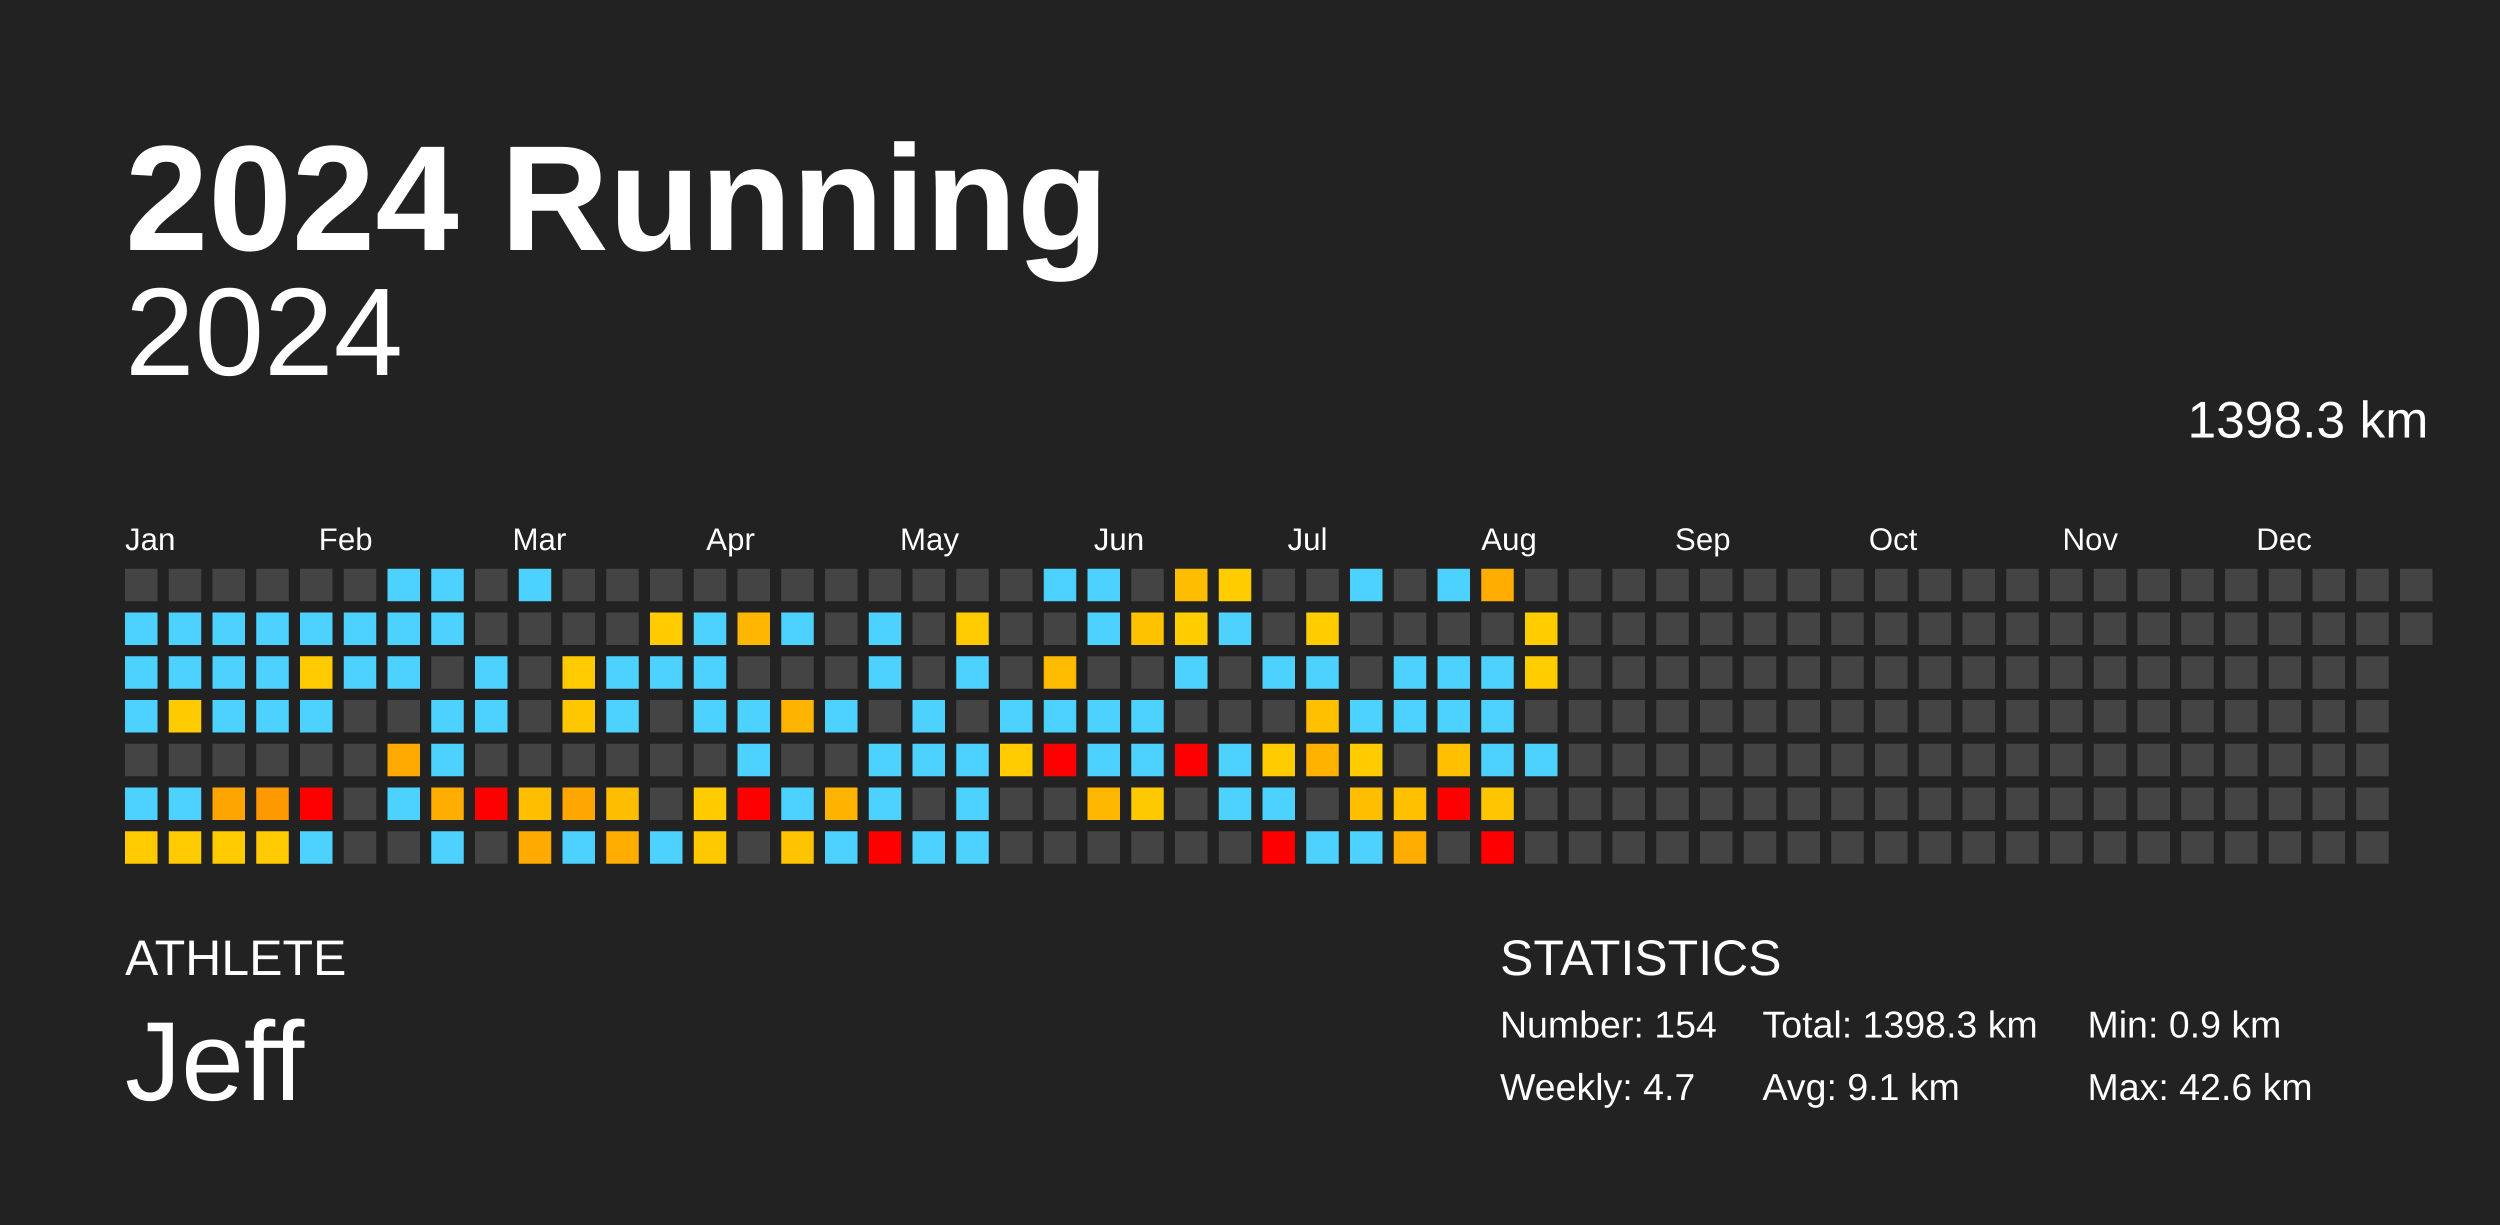
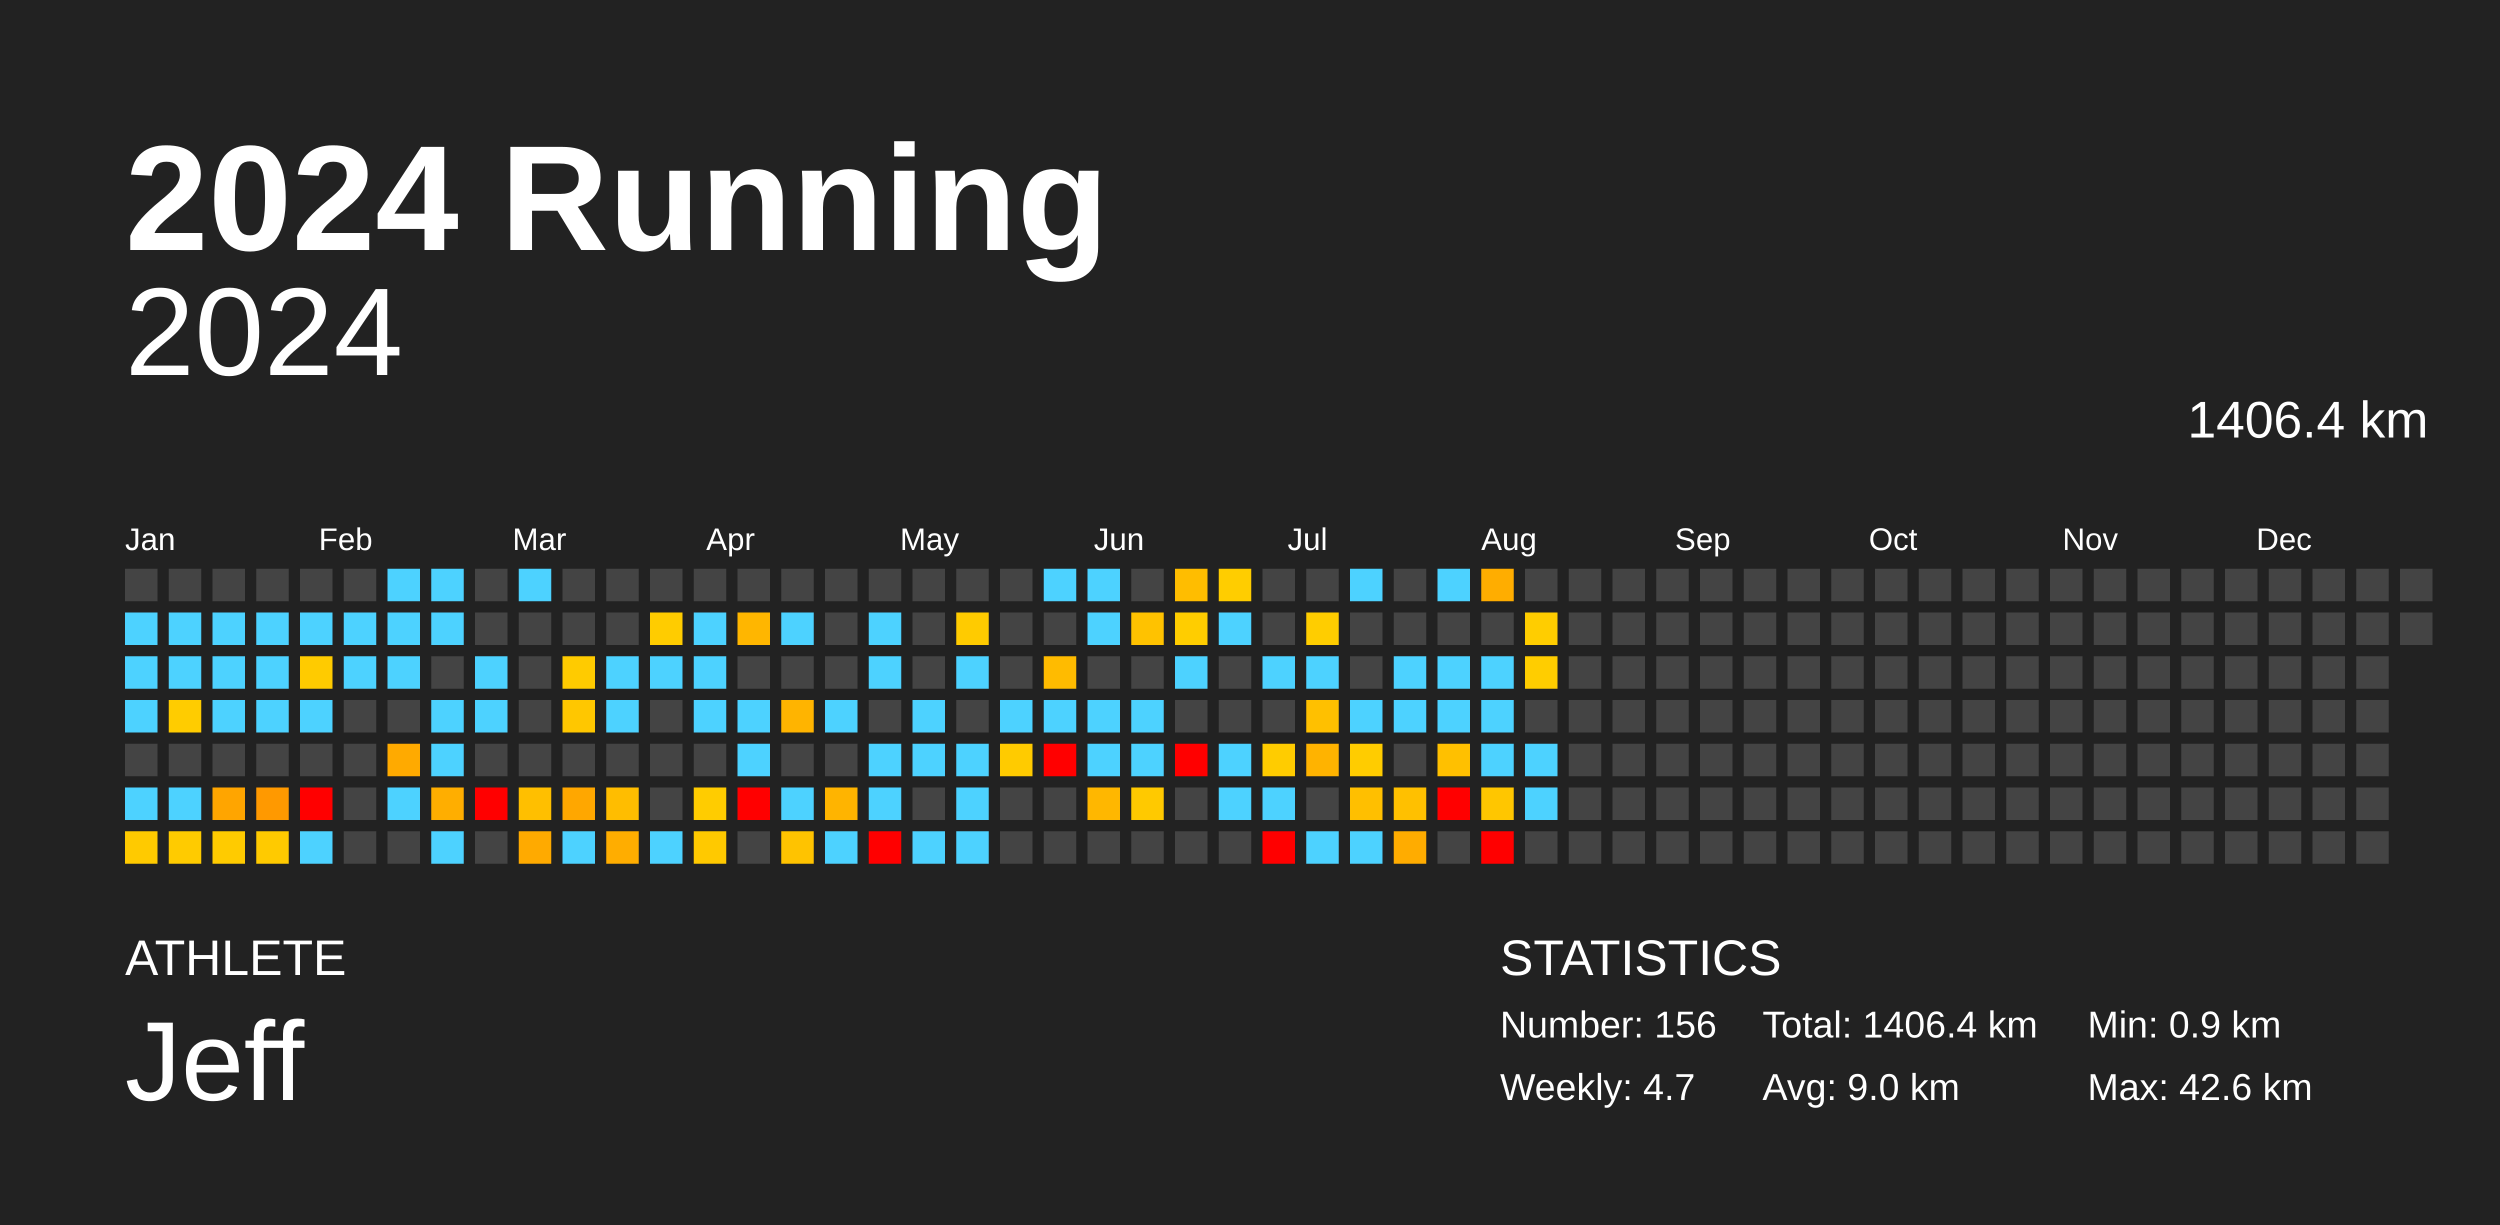
<svg xmlns="http://www.w3.org/2000/svg" baseProfile="full" height="98mm" version="1.1" viewBox="0,0,200,98" width="200mm">
  <defs />
  <rect fill="#222222" height="98" width="200" x="0" y="0" />
  <text fill="#FFFFFF" style="font-size:12px; font-family:Arial; font-weight:bold;" x="10" y="20">2024 Running</text>
  <text fill="#FFFFFF" style="font-size:4px; font-family:Arial" x="10" y="78">ATHLETE</text>
  <text fill="#FFFFFF" style="font-size:9px; font-family:Arial" x="10" y="88">Jeff</text>
  <text fill="#FFFFFF" style="font-size:4px; font-family:Arial" x="120" y="78">STATISTICS</text>
-   <text fill="#FFFFFF" style="font-size:3px; font-family:Arial" x="120" y="83">Number: 154</text>
+   <text fill="#FFFFFF" style="font-size:3px; font-family:Arial" x="120" y="83">Number: 156</text>
  <text fill="#FFFFFF" style="font-size:3px; font-family:Arial" x="120" y="88">Weekly: 4.7</text>
-   <text fill="#FFFFFF" style="font-size:3px; font-family:Arial" x="141" y="83">Total: 1398.3 km</text>
-   <text fill="#FFFFFF" style="font-size:3px; font-family:Arial" x="141" y="88">Avg: 9.1 km</text>
+   <text fill="#FFFFFF" style="font-size:3px; font-family:Arial" x="141" y="83">Total: 1406.4 km</text>
+   <text fill="#FFFFFF" style="font-size:3px; font-family:Arial" x="141" y="88">Avg: 9.0 km</text>
  <text fill="#FFFFFF" style="font-size:3px; font-family:Arial" x="167" y="83">Min: 0.9 km</text>
  <text fill="#FFFFFF" style="font-size:3px; font-family:Arial" x="167" y="88">Max: 42.6 km</text>
  <text alignment-baseline="hanging" fill="#FFFFFF" style="font-size:10.0px; font-family:Arial;" x="10" y="30">2024</text>
-   <text alignment-baseline="hanging" fill="#FFFFFF" style="font-size:4.125px; font-family:Arial;" x="175" y="35">1398.3 km</text>
+   <text alignment-baseline="hanging" fill="#FFFFFF" style="font-size:4.125px; font-family:Arial;" x="175" y="35">1406.4 km</text>
  <text fill="#FFFFFF" style="font-size:2.5px; font-family:Arial" x="10.0" y="44">Jan</text>
  <text fill="#FFFFFF" style="font-size:2.5px; font-family:Arial" x="25.5" y="44">Feb</text>
  <text fill="#FFFFFF" style="font-size:2.5px; font-family:Arial" x="41.0" y="44">Mar</text>
  <text fill="#FFFFFF" style="font-size:2.5px; font-family:Arial" x="56.5" y="44">Apr</text>
  <text fill="#FFFFFF" style="font-size:2.5px; font-family:Arial" x="72.0" y="44">May</text>
  <text fill="#FFFFFF" style="font-size:2.5px; font-family:Arial" x="87.5" y="44">Jun</text>
  <text fill="#FFFFFF" style="font-size:2.5px; font-family:Arial" x="103.0" y="44">Jul</text>
  <text fill="#FFFFFF" style="font-size:2.5px; font-family:Arial" x="118.5" y="44">Aug</text>
  <text fill="#FFFFFF" style="font-size:2.5px; font-family:Arial" x="134.0" y="44">Sep</text>
  <text fill="#FFFFFF" style="font-size:2.5px; font-family:Arial" x="149.5" y="44">Oct</text>
  <text fill="#FFFFFF" style="font-size:2.5px; font-family:Arial" x="165.0" y="44">Nov</text>
  <text fill="#FFFFFF" style="font-size:2.5px; font-family:Arial" x="180.5" y="44">Dec</text>
  <rect fill="#444444" height="2.6" width="2.6" x="10.0" y="45.5" />
  <rect fill="#4dd2ff" height="2.6" width="2.6" x="10.0" y="49.0" />
  <rect fill="#4dd2ff" height="2.6" width="2.6" x="10.0" y="52.5" />
  <rect fill="#4dd2ff" height="2.6" width="2.6" x="10.0" y="56.0" />
  <rect fill="#444444" height="2.6" width="2.6" x="10.0" y="59.5" />
  <rect fill="#4dd2ff" height="2.6" width="2.6" x="10.0" y="63.0" />
  <rect fill="#ffca00" height="2.6" width="2.6" x="10.0" y="66.5" />
  <rect fill="#444444" height="2.6" width="2.6" x="13.5" y="45.5" />
  <rect fill="#4dd2ff" height="2.6" width="2.6" x="13.5" y="49.0" />
  <rect fill="#4dd2ff" height="2.6" width="2.6" x="13.5" y="52.5" />
  <rect fill="#ffcc00" height="2.6" width="2.6" x="13.5" y="56.0" />
  <rect fill="#444444" height="2.6" width="2.6" x="13.5" y="59.5" />
  <rect fill="#4dd2ff" height="2.6" width="2.6" x="13.5" y="63.0" />
  <rect fill="#ffcb00" height="2.6" width="2.6" x="13.5" y="66.5" />
  <rect fill="#444444" height="2.6" width="2.6" x="17.0" y="45.5" />
  <rect fill="#4dd2ff" height="2.6" width="2.6" x="17.0" y="49.0" />
  <rect fill="#4dd2ff" height="2.6" width="2.6" x="17.0" y="52.5" />
  <rect fill="#4dd2ff" height="2.6" width="2.6" x="17.0" y="56.0" />
  <rect fill="#444444" height="2.6" width="2.6" x="17.0" y="59.5" />
  <rect fill="#ffa500" height="2.6" width="2.6" x="17.0" y="63.0" />
  <rect fill="#ffcb00" height="2.6" width="2.6" x="17.0" y="66.5" />
  <rect fill="#444444" height="2.6" width="2.6" x="20.5" y="45.5" />
  <rect fill="#4dd2ff" height="2.6" width="2.6" x="20.5" y="49.0" />
  <rect fill="#4dd2ff" height="2.6" width="2.6" x="20.5" y="52.5" />
  <rect fill="#4dd2ff" height="2.6" width="2.6" x="20.5" y="56.0" />
  <rect fill="#444444" height="2.6" width="2.6" x="20.5" y="59.5" />
  <rect fill="#ff9900" height="2.6" width="2.6" x="20.5" y="63.0" />
  <rect fill="#ffca00" height="2.6" width="2.6" x="20.5" y="66.5" />
  <rect fill="#444444" height="2.6" width="2.6" x="24.0" y="45.5" />
  <rect fill="#4dd2ff" height="2.6" width="2.6" x="24.0" y="49.0" />
  <rect fill="#ffcb00" height="2.6" width="2.6" x="24.0" y="52.5" />
  <rect fill="#4dd2ff" height="2.6" width="2.6" x="24.0" y="56.0" />
  <rect fill="#444444" height="2.6" width="2.6" x="24.0" y="59.5" />
  <rect fill="red" height="2.6" width="2.6" x="24.0" y="63.0" />
  <rect fill="#4dd2ff" height="2.6" width="2.6" x="24.0" y="66.5" />
  <rect fill="#444444" height="2.6" width="2.6" x="27.5" y="45.5" />
  <rect fill="#4dd2ff" height="2.6" width="2.6" x="27.5" y="49.0" />
  <rect fill="#4dd2ff" height="2.6" width="2.6" x="27.5" y="52.5" />
  <rect fill="#444444" height="2.6" width="2.6" x="27.5" y="56.0" />
  <rect fill="#444444" height="2.6" width="2.6" x="27.5" y="59.5" />
  <rect fill="#444444" height="2.6" width="2.6" x="27.5" y="63.0" />
  <rect fill="#444444" height="2.6" width="2.6" x="27.5" y="66.5" />
  <rect fill="#4dd2ff" height="2.6" width="2.6" x="31.0" y="45.5" />
  <rect fill="#4dd2ff" height="2.6" width="2.6" x="31.0" y="49.0" />
  <rect fill="#4dd2ff" height="2.6" width="2.6" x="31.0" y="52.5" />
  <rect fill="#444444" height="2.6" width="2.6" x="31.0" y="56.0" />
  <rect fill="#ffaa00" height="2.6" width="2.6" x="31.0" y="59.5" />
  <rect fill="#4dd2ff" height="2.6" width="2.6" x="31.0" y="63.0" />
  <rect fill="#444444" height="2.6" width="2.6" x="31.0" y="66.5" />
  <rect fill="#4dd2ff" height="2.6" width="2.6" x="34.5" y="45.5" />
  <rect fill="#4dd2ff" height="2.6" width="2.6" x="34.5" y="49.0" />
  <rect fill="#444444" height="2.6" width="2.6" x="34.5" y="52.5" />
  <rect fill="#4dd2ff" height="2.6" width="2.6" x="34.5" y="56.0" />
  <rect fill="#4dd2ff" height="2.6" width="2.6" x="34.5" y="59.5" />
  <rect fill="#ffae00" height="2.6" width="2.6" x="34.5" y="63.0" />
  <rect fill="#4dd2ff" height="2.6" width="2.6" x="34.5" y="66.5" />
  <rect fill="#444444" height="2.6" width="2.6" x="38.0" y="45.5" />
  <rect fill="#444444" height="2.6" width="2.6" x="38.0" y="49.0" />
  <rect fill="#4dd2ff" height="2.6" width="2.6" x="38.0" y="52.5" />
  <rect fill="#4dd2ff" height="2.6" width="2.6" x="38.0" y="56.0" />
  <rect fill="#444444" height="2.6" width="2.6" x="38.0" y="59.5" />
  <rect fill="red" height="2.6" width="2.6" x="38.0" y="63.0" />
  <rect fill="#444444" height="2.6" width="2.6" x="38.0" y="66.5" />
  <rect fill="#4dd2ff" height="2.6" width="2.6" x="41.5" y="45.5" />
  <rect fill="#444444" height="2.6" width="2.6" x="41.5" y="49.0" />
  <rect fill="#444444" height="2.6" width="2.6" x="41.5" y="52.5" />
  <rect fill="#444444" height="2.6" width="2.6" x="41.5" y="56.0" />
  <rect fill="#444444" height="2.6" width="2.6" x="41.5" y="59.5" />
  <rect fill="#ffbf00" height="2.6" width="2.6" x="41.5" y="63.0" />
  <rect fill="#ffaa00" height="2.6" width="2.6" x="41.5" y="66.5" />
  <rect fill="#444444" height="2.6" width="2.6" x="45.0" y="45.5" />
  <rect fill="#444444" height="2.6" width="2.6" x="45.0" y="49.0" />
  <rect fill="#ffcb00" height="2.6" width="2.6" x="45.0" y="52.5" />
  <rect fill="#ffc700" height="2.6" width="2.6" x="45.0" y="56.0" />
  <rect fill="#444444" height="2.6" width="2.6" x="45.0" y="59.5" />
  <rect fill="#ffa700" height="2.6" width="2.6" x="45.0" y="63.0" />
  <rect fill="#4dd2ff" height="2.6" width="2.6" x="45.0" y="66.5" />
  <rect fill="#444444" height="2.6" width="2.6" x="48.5" y="45.5" />
  <rect fill="#444444" height="2.6" width="2.6" x="48.5" y="49.0" />
  <rect fill="#4dd2ff" height="2.6" width="2.6" x="48.5" y="52.5" />
  <rect fill="#4dd2ff" height="2.6" width="2.6" x="48.5" y="56.0" />
  <rect fill="#444444" height="2.6" width="2.6" x="48.5" y="59.5" />
  <rect fill="#ffbd00" height="2.6" width="2.6" x="48.5" y="63.0" />
  <rect fill="#ffad00" height="2.6" width="2.6" x="48.5" y="66.5" />
  <rect fill="#444444" height="2.6" width="2.6" x="52.0" y="45.5" />
  <rect fill="#ffcc00" height="2.6" width="2.6" x="52.0" y="49.0" />
  <rect fill="#4dd2ff" height="2.6" width="2.6" x="52.0" y="52.5" />
  <rect fill="#444444" height="2.6" width="2.6" x="52.0" y="56.0" />
  <rect fill="#444444" height="2.6" width="2.6" x="52.0" y="59.5" />
  <rect fill="#444444" height="2.6" width="2.6" x="52.0" y="63.0" />
  <rect fill="#4dd2ff" height="2.6" width="2.6" x="52.0" y="66.5" />
  <rect fill="#444444" height="2.6" width="2.6" x="55.5" y="45.5" />
  <rect fill="#4dd2ff" height="2.6" width="2.6" x="55.5" y="49.0" />
  <rect fill="#4dd2ff" height="2.6" width="2.6" x="55.5" y="52.5" />
  <rect fill="#4dd2ff" height="2.6" width="2.6" x="55.5" y="56.0" />
  <rect fill="#444444" height="2.6" width="2.6" x="55.5" y="59.5" />
  <rect fill="#ffcc00" height="2.6" width="2.6" x="55.5" y="63.0" />
  <rect fill="#ffc900" height="2.6" width="2.6" x="55.5" y="66.5" />
  <rect fill="#444444" height="2.6" width="2.6" x="59.0" y="45.5" />
  <rect fill="#ffb600" height="2.6" width="2.6" x="59.0" y="49.0" />
  <rect fill="#444444" height="2.6" width="2.6" x="59.0" y="52.5" />
  <rect fill="#4dd2ff" height="2.6" width="2.6" x="59.0" y="56.0" />
  <rect fill="#4dd2ff" height="2.6" width="2.6" x="59.0" y="59.5" />
  <rect fill="red" height="2.6" width="2.6" x="59.0" y="63.0" />
  <rect fill="#444444" height="2.6" width="2.6" x="59.0" y="66.5" />
  <rect fill="#444444" height="2.6" width="2.6" x="62.5" y="45.5" />
  <rect fill="#4dd2ff" height="2.6" width="2.6" x="62.5" y="49.0" />
  <rect fill="#444444" height="2.6" width="2.6" x="62.5" y="52.5" />
  <rect fill="#ffb400" height="2.6" width="2.6" x="62.5" y="56.0" />
  <rect fill="#444444" height="2.6" width="2.6" x="62.5" y="59.5" />
  <rect fill="#4dd2ff" height="2.6" width="2.6" x="62.5" y="63.0" />
  <rect fill="#ffc300" height="2.6" width="2.6" x="62.5" y="66.5" />
  <rect fill="#444444" height="2.6" width="2.6" x="66.0" y="45.5" />
  <rect fill="#444444" height="2.6" width="2.6" x="66.0" y="49.0" />
  <rect fill="#444444" height="2.6" width="2.6" x="66.0" y="52.5" />
  <rect fill="#4dd2ff" height="2.6" width="2.6" x="66.0" y="56.0" />
  <rect fill="#444444" height="2.6" width="2.6" x="66.0" y="59.5" />
  <rect fill="#ffb400" height="2.6" width="2.6" x="66.0" y="63.0" />
  <rect fill="#4dd2ff" height="2.6" width="2.6" x="66.0" y="66.5" />
  <rect fill="#444444" height="2.6" width="2.6" x="69.5" y="45.5" />
  <rect fill="#4dd2ff" height="2.6" width="2.6" x="69.5" y="49.0" />
  <rect fill="#4dd2ff" height="2.6" width="2.6" x="69.5" y="52.5" />
  <rect fill="#444444" height="2.6" width="2.6" x="69.5" y="56.0" />
  <rect fill="#4dd2ff" height="2.6" width="2.6" x="69.5" y="59.5" />
  <rect fill="#4dd2ff" height="2.6" width="2.6" x="69.5" y="63.0" />
  <rect fill="red" height="2.6" width="2.6" x="69.5" y="66.5" />
  <rect fill="#444444" height="2.6" width="2.6" x="73.0" y="45.5" />
  <rect fill="#444444" height="2.6" width="2.6" x="73.0" y="49.0" />
  <rect fill="#444444" height="2.6" width="2.6" x="73.0" y="52.5" />
  <rect fill="#4dd2ff" height="2.6" width="2.6" x="73.0" y="56.0" />
  <rect fill="#4dd2ff" height="2.6" width="2.6" x="73.0" y="59.5" />
  <rect fill="#444444" height="2.6" width="2.6" x="73.0" y="63.0" />
  <rect fill="#4dd2ff" height="2.6" width="2.6" x="73.0" y="66.5" />
  <rect fill="#444444" height="2.6" width="2.6" x="76.5" y="45.5" />
  <rect fill="#ffcb00" height="2.6" width="2.6" x="76.5" y="49.0" />
  <rect fill="#4dd2ff" height="2.6" width="2.6" x="76.5" y="52.5" />
  <rect fill="#444444" height="2.6" width="2.6" x="76.5" y="56.0" />
  <rect fill="#4dd2ff" height="2.6" width="2.6" x="76.5" y="59.5" />
  <rect fill="#4dd2ff" height="2.6" width="2.6" x="76.5" y="63.0" />
  <rect fill="#4dd2ff" height="2.6" width="2.6" x="76.5" y="66.5" />
  <rect fill="#444444" height="2.6" width="2.6" x="80.0" y="45.5" />
  <rect fill="#444444" height="2.6" width="2.6" x="80.0" y="49.0" />
  <rect fill="#444444" height="2.6" width="2.6" x="80.0" y="52.5" />
  <rect fill="#4dd2ff" height="2.6" width="2.6" x="80.0" y="56.0" />
  <rect fill="#ffcb00" height="2.6" width="2.6" x="80.0" y="59.5" />
  <rect fill="#444444" height="2.6" width="2.6" x="80.0" y="63.0" />
  <rect fill="#444444" height="2.6" width="2.6" x="80.0" y="66.5" />
  <rect fill="#4dd2ff" height="2.6" width="2.6" x="83.5" y="45.5" />
  <rect fill="#444444" height="2.6" width="2.6" x="83.5" y="49.0" />
  <rect fill="#ffbb00" height="2.6" width="2.6" x="83.5" y="52.5" />
  <rect fill="#4dd2ff" height="2.6" width="2.6" x="83.5" y="56.0" />
  <rect fill="red" height="2.6" width="2.6" x="83.5" y="59.5" />
  <rect fill="#444444" height="2.6" width="2.6" x="83.5" y="63.0" />
  <rect fill="#444444" height="2.6" width="2.6" x="83.5" y="66.5" />
  <rect fill="#4dd2ff" height="2.6" width="2.6" x="87.0" y="45.5" />
  <rect fill="#4dd2ff" height="2.6" width="2.6" x="87.0" y="49.0" />
  <rect fill="#444444" height="2.6" width="2.6" x="87.0" y="52.5" />
  <rect fill="#4dd2ff" height="2.6" width="2.6" x="87.0" y="56.0" />
  <rect fill="#4dd2ff" height="2.6" width="2.6" x="87.0" y="59.5" />
  <rect fill="#ffb700" height="2.6" width="2.6" x="87.0" y="63.0" />
  <rect fill="#444444" height="2.6" width="2.6" x="87.0" y="66.5" />
  <rect fill="#444444" height="2.6" width="2.6" x="90.5" y="45.5" />
  <rect fill="#ffc200" height="2.6" width="2.6" x="90.5" y="49.0" />
  <rect fill="#444444" height="2.6" width="2.6" x="90.5" y="52.5" />
  <rect fill="#4dd2ff" height="2.6" width="2.6" x="90.5" y="56.0" />
  <rect fill="#4dd2ff" height="2.6" width="2.6" x="90.5" y="59.5" />
  <rect fill="#ffc900" height="2.6" width="2.6" x="90.5" y="63.0" />
  <rect fill="#444444" height="2.6" width="2.6" x="90.5" y="66.5" />
  <rect fill="#ffbd00" height="2.6" width="2.6" x="94.0" y="45.5" />
  <rect fill="#ffcd00" height="2.6" width="2.6" x="94.0" y="49.0" />
  <rect fill="#4dd2ff" height="2.6" width="2.6" x="94.0" y="52.5" />
  <rect fill="#444444" height="2.6" width="2.6" x="94.0" y="56.0" />
  <rect fill="red" height="2.6" width="2.6" x="94.0" y="59.5" />
  <rect fill="#444444" height="2.6" width="2.6" x="94.0" y="63.0" />
  <rect fill="#444444" height="2.6" width="2.6" x="94.0" y="66.5" />
  <rect fill="#ffcd00" height="2.6" width="2.6" x="97.5" y="45.5" />
  <rect fill="#4dd2ff" height="2.6" width="2.6" x="97.5" y="49.0" />
  <rect fill="#444444" height="2.6" width="2.6" x="97.5" y="52.5" />
  <rect fill="#444444" height="2.6" width="2.6" x="97.5" y="56.0" />
  <rect fill="#4dd2ff" height="2.6" width="2.6" x="97.5" y="59.5" />
  <rect fill="#4dd2ff" height="2.6" width="2.6" x="97.5" y="63.0" />
  <rect fill="#444444" height="2.6" width="2.6" x="97.5" y="66.5" />
  <rect fill="#444444" height="2.6" width="2.6" x="101.0" y="45.5" />
  <rect fill="#444444" height="2.6" width="2.6" x="101.0" y="49.0" />
  <rect fill="#4dd2ff" height="2.6" width="2.6" x="101.0" y="52.5" />
  <rect fill="#444444" height="2.6" width="2.6" x="101.0" y="56.0" />
  <rect fill="#ffcc00" height="2.6" width="2.6" x="101.0" y="59.5" />
  <rect fill="#4dd2ff" height="2.6" width="2.6" x="101.0" y="63.0" />
  <rect fill="red" height="2.6" width="2.6" x="101.0" y="66.5" />
  <rect fill="#444444" height="2.6" width="2.6" x="104.5" y="45.5" />
  <rect fill="#ffcd00" height="2.6" width="2.6" x="104.5" y="49.0" />
  <rect fill="#4dd2ff" height="2.6" width="2.6" x="104.5" y="52.5" />
  <rect fill="#ffc000" height="2.6" width="2.6" x="104.5" y="56.0" />
  <rect fill="#ffb300" height="2.6" width="2.6" x="104.5" y="59.5" />
  <rect fill="#444444" height="2.6" width="2.6" x="104.5" y="63.0" />
  <rect fill="#4dd2ff" height="2.6" width="2.6" x="104.5" y="66.5" />
  <rect fill="#4dd2ff" height="2.6" width="2.6" x="108.0" y="45.5" />
  <rect fill="#444444" height="2.6" width="2.6" x="108.0" y="49.0" />
  <rect fill="#444444" height="2.6" width="2.6" x="108.0" y="52.5" />
  <rect fill="#4dd2ff" height="2.6" width="2.6" x="108.0" y="56.0" />
  <rect fill="#ffcc00" height="2.6" width="2.6" x="108.0" y="59.5" />
  <rect fill="#ffbf00" height="2.6" width="2.6" x="108.0" y="63.0" />
  <rect fill="#4dd2ff" height="2.6" width="2.6" x="108.0" y="66.5" />
  <rect fill="#444444" height="2.6" width="2.6" x="111.5" y="45.5" />
  <rect fill="#444444" height="2.6" width="2.6" x="111.5" y="49.0" />
  <rect fill="#4dd2ff" height="2.6" width="2.6" x="111.5" y="52.5" />
  <rect fill="#4dd2ff" height="2.6" width="2.6" x="111.5" y="56.0" />
  <rect fill="#444444" height="2.6" width="2.6" x="111.5" y="59.5" />
  <rect fill="#ffc000" height="2.6" width="2.6" x="111.5" y="63.0" />
  <rect fill="#ffac00" height="2.6" width="2.6" x="111.5" y="66.5" />
  <rect fill="#4dd2ff" height="2.6" width="2.6" x="115.0" y="45.5" />
  <rect fill="#444444" height="2.6" width="2.6" x="115.0" y="49.0" />
  <rect fill="#4dd2ff" height="2.6" width="2.6" x="115.0" y="52.5" />
  <rect fill="#4dd2ff" height="2.6" width="2.6" x="115.0" y="56.0" />
  <rect fill="#ffc000" height="2.6" width="2.6" x="115.0" y="59.5" />
  <rect fill="red" height="2.6" width="2.6" x="115.0" y="63.0" />
  <rect fill="#444444" height="2.6" width="2.6" x="115.0" y="66.5" />
  <rect fill="#ffad00" height="2.6" width="2.6" x="118.5" y="45.5" />
  <rect fill="#444444" height="2.6" width="2.6" x="118.5" y="49.0" />
  <rect fill="#4dd2ff" height="2.6" width="2.6" x="118.5" y="52.5" />
  <rect fill="#4dd2ff" height="2.6" width="2.6" x="118.5" y="56.0" />
  <rect fill="#4dd2ff" height="2.6" width="2.6" x="118.5" y="59.5" />
  <rect fill="#ffc600" height="2.6" width="2.6" x="118.5" y="63.0" />
  <rect fill="red" height="2.6" width="2.6" x="118.5" y="66.5" />
  <rect fill="#444444" height="2.6" width="2.6" x="122.0" y="45.5" />
  <rect fill="#ffcd00" height="2.6" width="2.6" x="122.0" y="49.0" />
  <rect fill="#ffcd00" height="2.6" width="2.6" x="122.0" y="52.5" />
  <rect fill="#444444" height="2.6" width="2.6" x="122.0" y="56.0" />
  <rect fill="#4dd2ff" height="2.6" width="2.6" x="122.0" y="59.5" />
-   <rect fill="#444444" height="2.6" width="2.6" x="122.0" y="63.0" />
+   <rect fill="#4dd2ff" height="2.6" width="2.6" x="122.0" y="63.0" />
  <rect fill="#444444" height="2.6" width="2.6" x="122.0" y="66.5" />
  <rect fill="#444444" height="2.6" width="2.6" x="125.5" y="45.5" />
  <rect fill="#444444" height="2.6" width="2.6" x="125.5" y="49.0" />
  <rect fill="#444444" height="2.6" width="2.6" x="125.5" y="52.5" />
  <rect fill="#444444" height="2.6" width="2.6" x="125.5" y="56.0" />
  <rect fill="#444444" height="2.6" width="2.6" x="125.5" y="59.5" />
  <rect fill="#444444" height="2.6" width="2.6" x="125.5" y="63.0" />
  <rect fill="#444444" height="2.6" width="2.6" x="125.5" y="66.5" />
  <rect fill="#444444" height="2.6" width="2.6" x="129.0" y="45.5" />
  <rect fill="#444444" height="2.6" width="2.6" x="129.0" y="49.0" />
  <rect fill="#444444" height="2.6" width="2.6" x="129.0" y="52.5" />
  <rect fill="#444444" height="2.6" width="2.6" x="129.0" y="56.0" />
  <rect fill="#444444" height="2.6" width="2.6" x="129.0" y="59.5" />
  <rect fill="#444444" height="2.6" width="2.6" x="129.0" y="63.0" />
  <rect fill="#444444" height="2.6" width="2.6" x="129.0" y="66.5" />
  <rect fill="#444444" height="2.6" width="2.6" x="132.5" y="45.5" />
  <rect fill="#444444" height="2.6" width="2.6" x="132.5" y="49.0" />
  <rect fill="#444444" height="2.6" width="2.6" x="132.5" y="52.5" />
  <rect fill="#444444" height="2.6" width="2.6" x="132.5" y="56.0" />
  <rect fill="#444444" height="2.6" width="2.6" x="132.5" y="59.5" />
  <rect fill="#444444" height="2.6" width="2.6" x="132.5" y="63.0" />
  <rect fill="#444444" height="2.6" width="2.6" x="132.5" y="66.5" />
  <rect fill="#444444" height="2.6" width="2.6" x="136.0" y="45.5" />
  <rect fill="#444444" height="2.6" width="2.6" x="136.0" y="49.0" />
  <rect fill="#444444" height="2.6" width="2.6" x="136.0" y="52.5" />
  <rect fill="#444444" height="2.6" width="2.6" x="136.0" y="56.0" />
  <rect fill="#444444" height="2.6" width="2.6" x="136.0" y="59.5" />
  <rect fill="#444444" height="2.6" width="2.6" x="136.0" y="63.0" />
  <rect fill="#444444" height="2.6" width="2.6" x="136.0" y="66.5" />
  <rect fill="#444444" height="2.6" width="2.6" x="139.5" y="45.5" />
  <rect fill="#444444" height="2.6" width="2.6" x="139.5" y="49.0" />
  <rect fill="#444444" height="2.6" width="2.6" x="139.5" y="52.5" />
  <rect fill="#444444" height="2.6" width="2.6" x="139.5" y="56.0" />
  <rect fill="#444444" height="2.6" width="2.6" x="139.5" y="59.5" />
  <rect fill="#444444" height="2.6" width="2.6" x="139.5" y="63.0" />
  <rect fill="#444444" height="2.6" width="2.6" x="139.5" y="66.5" />
  <rect fill="#444444" height="2.6" width="2.6" x="143.0" y="45.5" />
  <rect fill="#444444" height="2.6" width="2.6" x="143.0" y="49.0" />
  <rect fill="#444444" height="2.6" width="2.6" x="143.0" y="52.5" />
  <rect fill="#444444" height="2.6" width="2.6" x="143.0" y="56.0" />
  <rect fill="#444444" height="2.6" width="2.6" x="143.0" y="59.5" />
  <rect fill="#444444" height="2.6" width="2.6" x="143.0" y="63.0" />
  <rect fill="#444444" height="2.6" width="2.6" x="143.0" y="66.5" />
  <rect fill="#444444" height="2.6" width="2.6" x="146.5" y="45.5" />
  <rect fill="#444444" height="2.6" width="2.6" x="146.5" y="49.0" />
  <rect fill="#444444" height="2.6" width="2.6" x="146.5" y="52.5" />
  <rect fill="#444444" height="2.6" width="2.6" x="146.5" y="56.0" />
  <rect fill="#444444" height="2.6" width="2.6" x="146.5" y="59.5" />
  <rect fill="#444444" height="2.6" width="2.6" x="146.5" y="63.0" />
  <rect fill="#444444" height="2.6" width="2.6" x="146.5" y="66.5" />
  <rect fill="#444444" height="2.6" width="2.6" x="150.0" y="45.5" />
  <rect fill="#444444" height="2.6" width="2.6" x="150.0" y="49.0" />
  <rect fill="#444444" height="2.6" width="2.6" x="150.0" y="52.5" />
  <rect fill="#444444" height="2.6" width="2.6" x="150.0" y="56.0" />
  <rect fill="#444444" height="2.6" width="2.6" x="150.0" y="59.5" />
  <rect fill="#444444" height="2.6" width="2.6" x="150.0" y="63.0" />
  <rect fill="#444444" height="2.6" width="2.6" x="150.0" y="66.5" />
  <rect fill="#444444" height="2.6" width="2.6" x="153.5" y="45.5" />
  <rect fill="#444444" height="2.6" width="2.6" x="153.5" y="49.0" />
  <rect fill="#444444" height="2.6" width="2.6" x="153.5" y="52.5" />
  <rect fill="#444444" height="2.6" width="2.6" x="153.5" y="56.0" />
  <rect fill="#444444" height="2.6" width="2.6" x="153.5" y="59.5" />
  <rect fill="#444444" height="2.6" width="2.6" x="153.5" y="63.0" />
  <rect fill="#444444" height="2.6" width="2.6" x="153.5" y="66.5" />
  <rect fill="#444444" height="2.6" width="2.6" x="157.0" y="45.5" />
  <rect fill="#444444" height="2.6" width="2.6" x="157.0" y="49.0" />
  <rect fill="#444444" height="2.6" width="2.6" x="157.0" y="52.5" />
  <rect fill="#444444" height="2.6" width="2.6" x="157.0" y="56.0" />
  <rect fill="#444444" height="2.6" width="2.6" x="157.0" y="59.5" />
  <rect fill="#444444" height="2.6" width="2.6" x="157.0" y="63.0" />
  <rect fill="#444444" height="2.6" width="2.6" x="157.0" y="66.5" />
  <rect fill="#444444" height="2.6" width="2.6" x="160.5" y="45.5" />
  <rect fill="#444444" height="2.6" width="2.6" x="160.5" y="49.0" />
  <rect fill="#444444" height="2.6" width="2.6" x="160.5" y="52.5" />
  <rect fill="#444444" height="2.6" width="2.6" x="160.5" y="56.0" />
  <rect fill="#444444" height="2.6" width="2.6" x="160.5" y="59.5" />
  <rect fill="#444444" height="2.6" width="2.6" x="160.5" y="63.0" />
  <rect fill="#444444" height="2.6" width="2.6" x="160.5" y="66.5" />
  <rect fill="#444444" height="2.6" width="2.6" x="164.0" y="45.5" />
  <rect fill="#444444" height="2.6" width="2.6" x="164.0" y="49.0" />
  <rect fill="#444444" height="2.6" width="2.6" x="164.0" y="52.5" />
  <rect fill="#444444" height="2.6" width="2.6" x="164.0" y="56.0" />
  <rect fill="#444444" height="2.6" width="2.6" x="164.0" y="59.5" />
  <rect fill="#444444" height="2.6" width="2.6" x="164.0" y="63.0" />
  <rect fill="#444444" height="2.6" width="2.6" x="164.0" y="66.5" />
  <rect fill="#444444" height="2.6" width="2.6" x="167.5" y="45.5" />
  <rect fill="#444444" height="2.6" width="2.6" x="167.5" y="49.0" />
  <rect fill="#444444" height="2.6" width="2.6" x="167.5" y="52.5" />
  <rect fill="#444444" height="2.6" width="2.6" x="167.5" y="56.0" />
  <rect fill="#444444" height="2.6" width="2.6" x="167.5" y="59.5" />
  <rect fill="#444444" height="2.6" width="2.6" x="167.5" y="63.0" />
  <rect fill="#444444" height="2.6" width="2.6" x="167.5" y="66.5" />
  <rect fill="#444444" height="2.6" width="2.6" x="171.0" y="45.5" />
  <rect fill="#444444" height="2.6" width="2.6" x="171.0" y="49.0" />
  <rect fill="#444444" height="2.6" width="2.6" x="171.0" y="52.5" />
  <rect fill="#444444" height="2.6" width="2.6" x="171.0" y="56.0" />
  <rect fill="#444444" height="2.6" width="2.6" x="171.0" y="59.5" />
  <rect fill="#444444" height="2.6" width="2.6" x="171.0" y="63.0" />
  <rect fill="#444444" height="2.6" width="2.6" x="171.0" y="66.5" />
  <rect fill="#444444" height="2.6" width="2.6" x="174.5" y="45.5" />
  <rect fill="#444444" height="2.6" width="2.6" x="174.5" y="49.0" />
  <rect fill="#444444" height="2.6" width="2.6" x="174.5" y="52.5" />
  <rect fill="#444444" height="2.6" width="2.6" x="174.5" y="56.0" />
  <rect fill="#444444" height="2.6" width="2.6" x="174.5" y="59.5" />
  <rect fill="#444444" height="2.6" width="2.6" x="174.5" y="63.0" />
  <rect fill="#444444" height="2.6" width="2.6" x="174.5" y="66.5" />
  <rect fill="#444444" height="2.6" width="2.6" x="178.0" y="45.5" />
  <rect fill="#444444" height="2.6" width="2.6" x="178.0" y="49.0" />
  <rect fill="#444444" height="2.6" width="2.6" x="178.0" y="52.5" />
  <rect fill="#444444" height="2.6" width="2.6" x="178.0" y="56.0" />
  <rect fill="#444444" height="2.6" width="2.6" x="178.0" y="59.5" />
  <rect fill="#444444" height="2.6" width="2.6" x="178.0" y="63.0" />
  <rect fill="#444444" height="2.6" width="2.6" x="178.0" y="66.5" />
  <rect fill="#444444" height="2.6" width="2.6" x="181.5" y="45.5" />
  <rect fill="#444444" height="2.6" width="2.6" x="181.5" y="49.0" />
  <rect fill="#444444" height="2.6" width="2.6" x="181.5" y="52.5" />
  <rect fill="#444444" height="2.6" width="2.6" x="181.5" y="56.0" />
  <rect fill="#444444" height="2.6" width="2.6" x="181.5" y="59.5" />
  <rect fill="#444444" height="2.6" width="2.6" x="181.5" y="63.0" />
  <rect fill="#444444" height="2.6" width="2.6" x="181.5" y="66.5" />
  <rect fill="#444444" height="2.6" width="2.6" x="185.0" y="45.5" />
  <rect fill="#444444" height="2.6" width="2.6" x="185.0" y="49.0" />
  <rect fill="#444444" height="2.6" width="2.6" x="185.0" y="52.5" />
  <rect fill="#444444" height="2.6" width="2.6" x="185.0" y="56.0" />
  <rect fill="#444444" height="2.6" width="2.6" x="185.0" y="59.5" />
  <rect fill="#444444" height="2.6" width="2.6" x="185.0" y="63.0" />
  <rect fill="#444444" height="2.6" width="2.6" x="185.0" y="66.5" />
  <rect fill="#444444" height="2.6" width="2.6" x="188.5" y="45.5" />
  <rect fill="#444444" height="2.6" width="2.6" x="188.5" y="49.0" />
  <rect fill="#444444" height="2.6" width="2.6" x="188.5" y="52.5" />
  <rect fill="#444444" height="2.6" width="2.6" x="188.5" y="56.0" />
  <rect fill="#444444" height="2.6" width="2.6" x="188.5" y="59.5" />
  <rect fill="#444444" height="2.6" width="2.6" x="188.5" y="63.0" />
  <rect fill="#444444" height="2.6" width="2.6" x="188.5" y="66.5" />
  <rect fill="#444444" height="2.6" width="2.6" x="192.0" y="45.5" />
  <rect fill="#444444" height="2.6" width="2.6" x="192.0" y="49.0" />
</svg>
